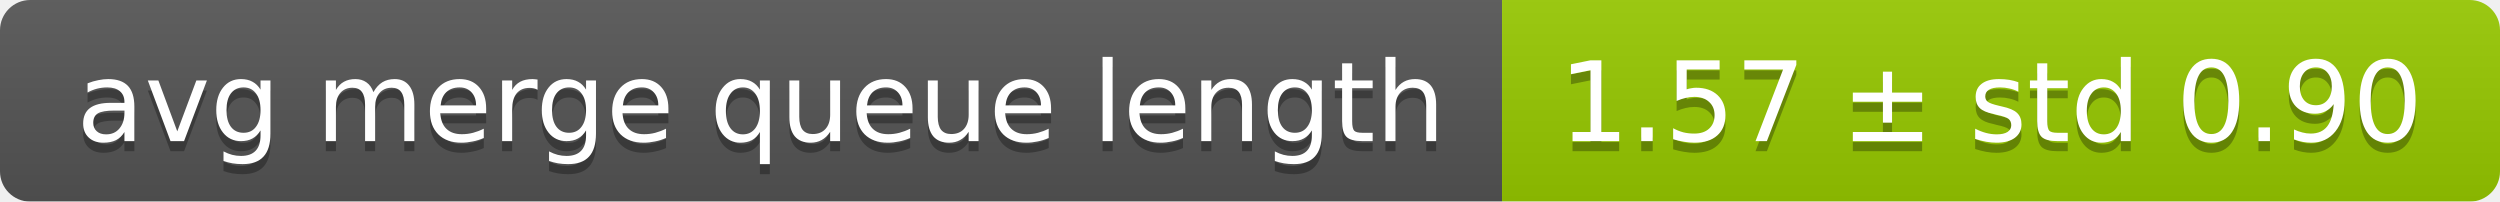
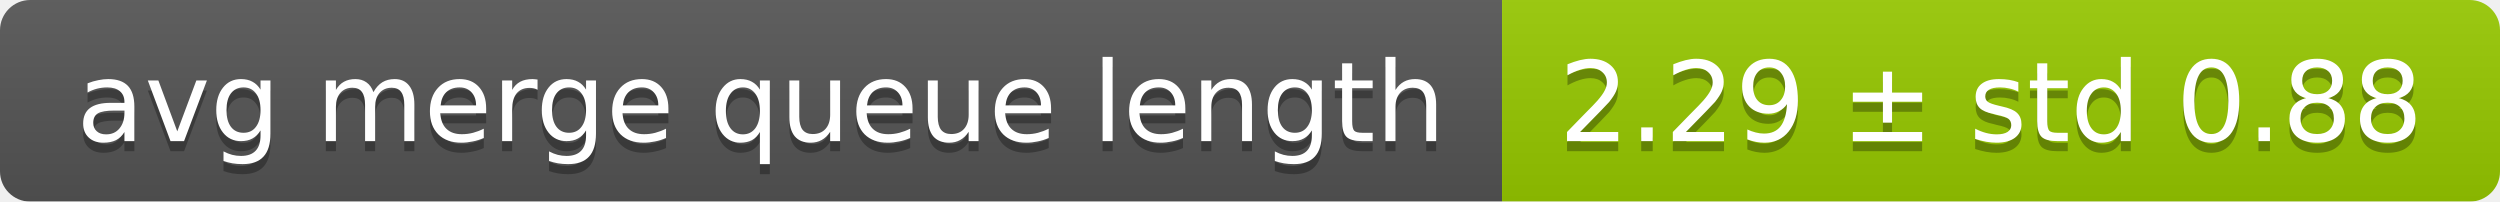
<svg xmlns="http://www.w3.org/2000/svg" width="248" height="20">
  <linearGradient id="smooth" x2="0" y2="100%">
    <stop offset="0" stop-color="#bbb" stop-opacity=".1" />
    <stop offset="1" stop-opacity=".1" />
  </linearGradient>
  <mask id="round">
    <rect width="248" height="20" rx="3" fill="#fff" />
  </mask>
  <g mask="url(#round)">
    <rect width="149" height="20" fill="#555" />
    <rect x="149" width="99" height="20" fill="#97ca00" />
    <rect width="248" height="20" fill="url(#smooth)" />
  </g>
  <g fill="#fff" text-anchor="middle" font-family="DejaVu Sans,Verdana,Geneva,sans-serif" font-size="11">
    <text x="75.5" y="15" fill="#010101" fill-opacity=".3">avg merge queue length</text>
    <text x="75.5" y="14">avg merge queue length</text>
-     <text x="197.5" y="15" fill="#010101" fill-opacity=".3">1.57 ± std 0.90</text>
-     <text x="197.5" y="14">1.57 ± std 0.90</text>
+     <text x="197.5" y="15" fill="#010101" fill-opacity=".3">2.29 ± std 0.88</text>
+     <text x="197.5" y="14">2.29 ± std 0.88</text>
  </g>
</svg>
